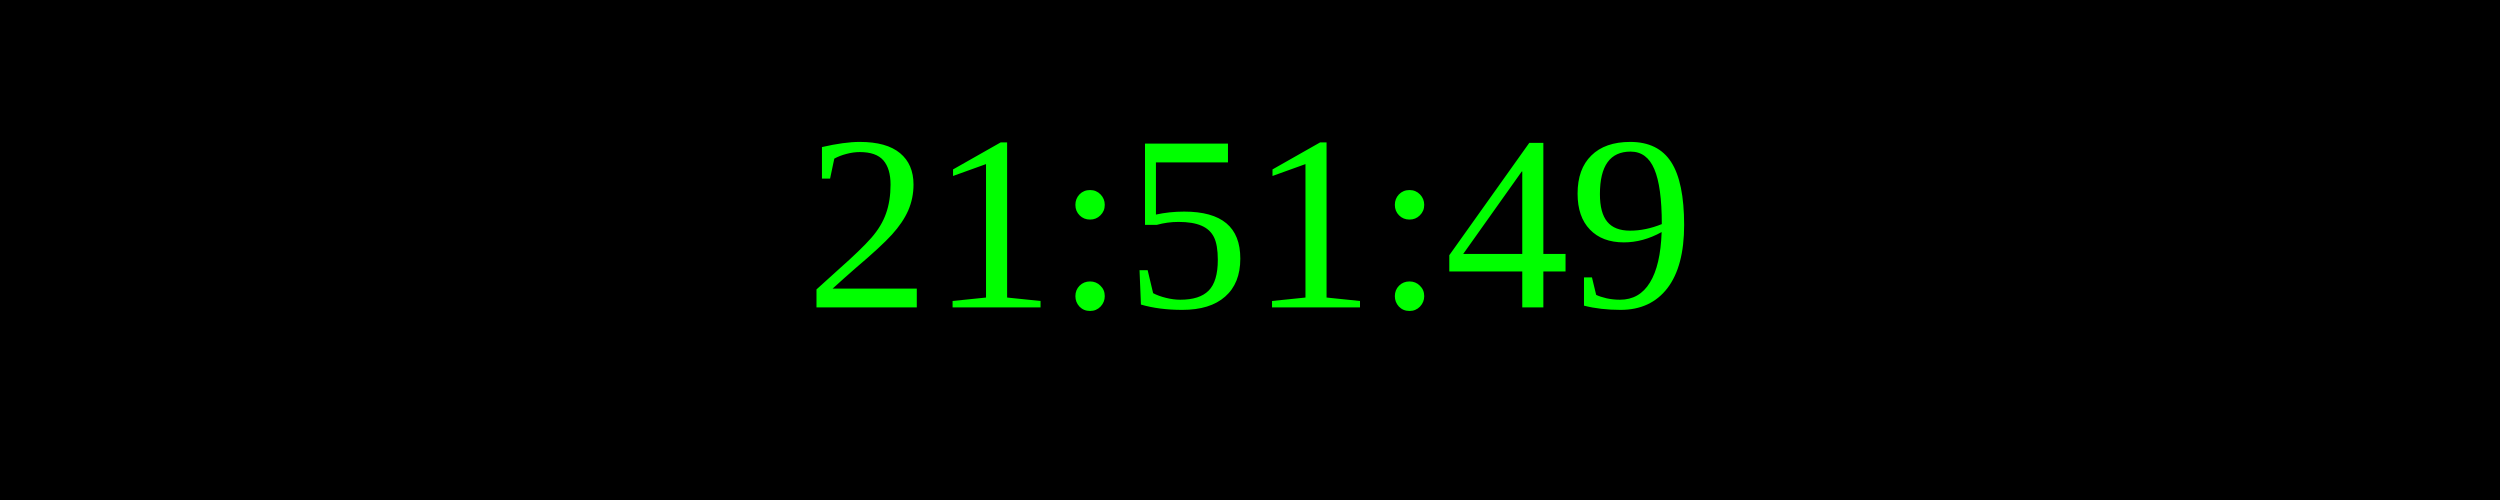
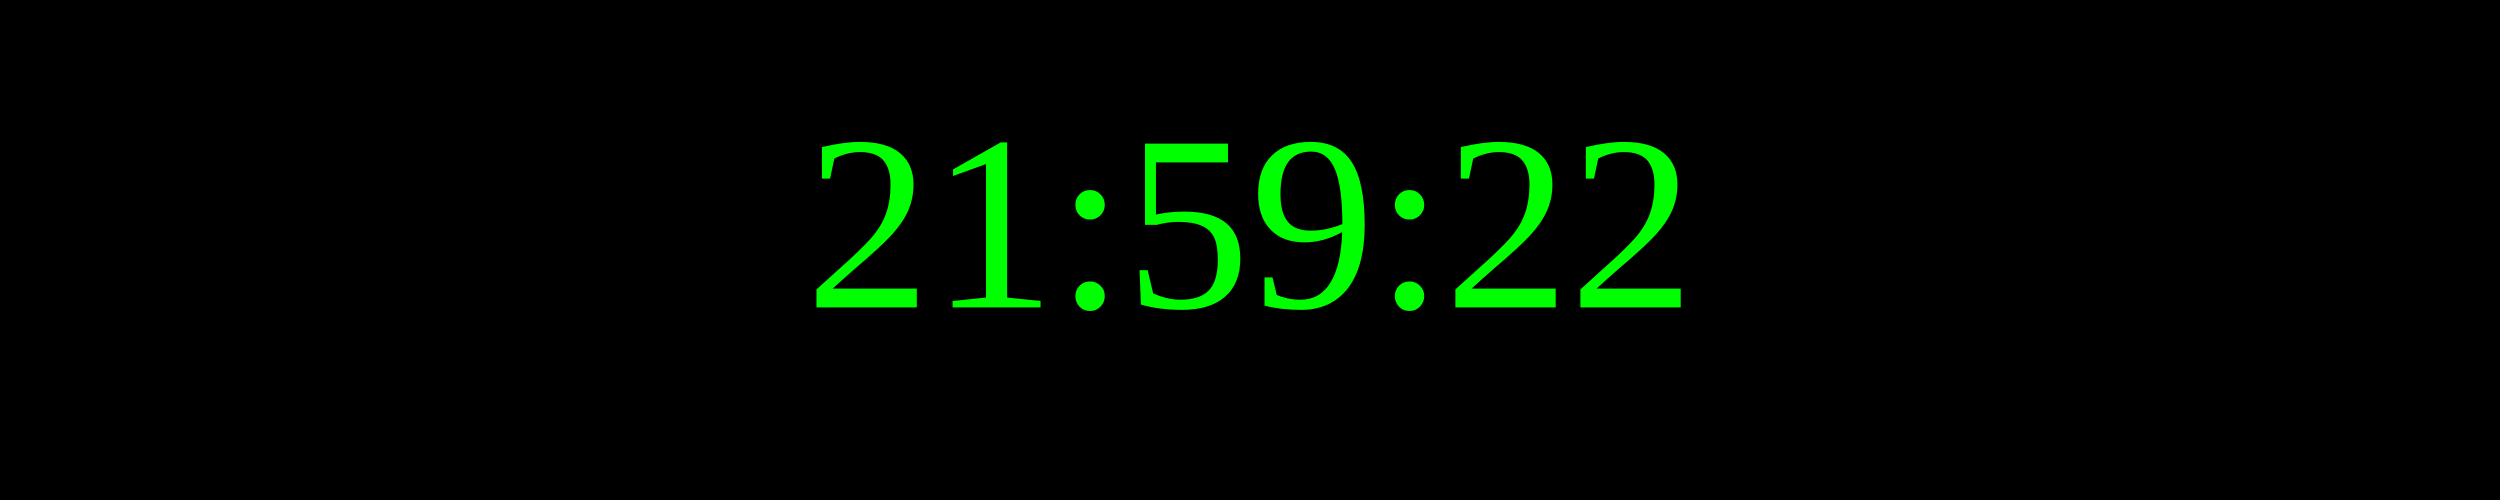
<svg xmlns="http://www.w3.org/2000/svg" width="250" height="50">
  <rect width="100%" height="100%" fill="black" />
  <text x="50%" y="50%" font-size="25" fill="lime" text-anchor="middle" dominant-baseline="middle">
- 21:51:49
+ 21:59:22
</text>
</svg>
